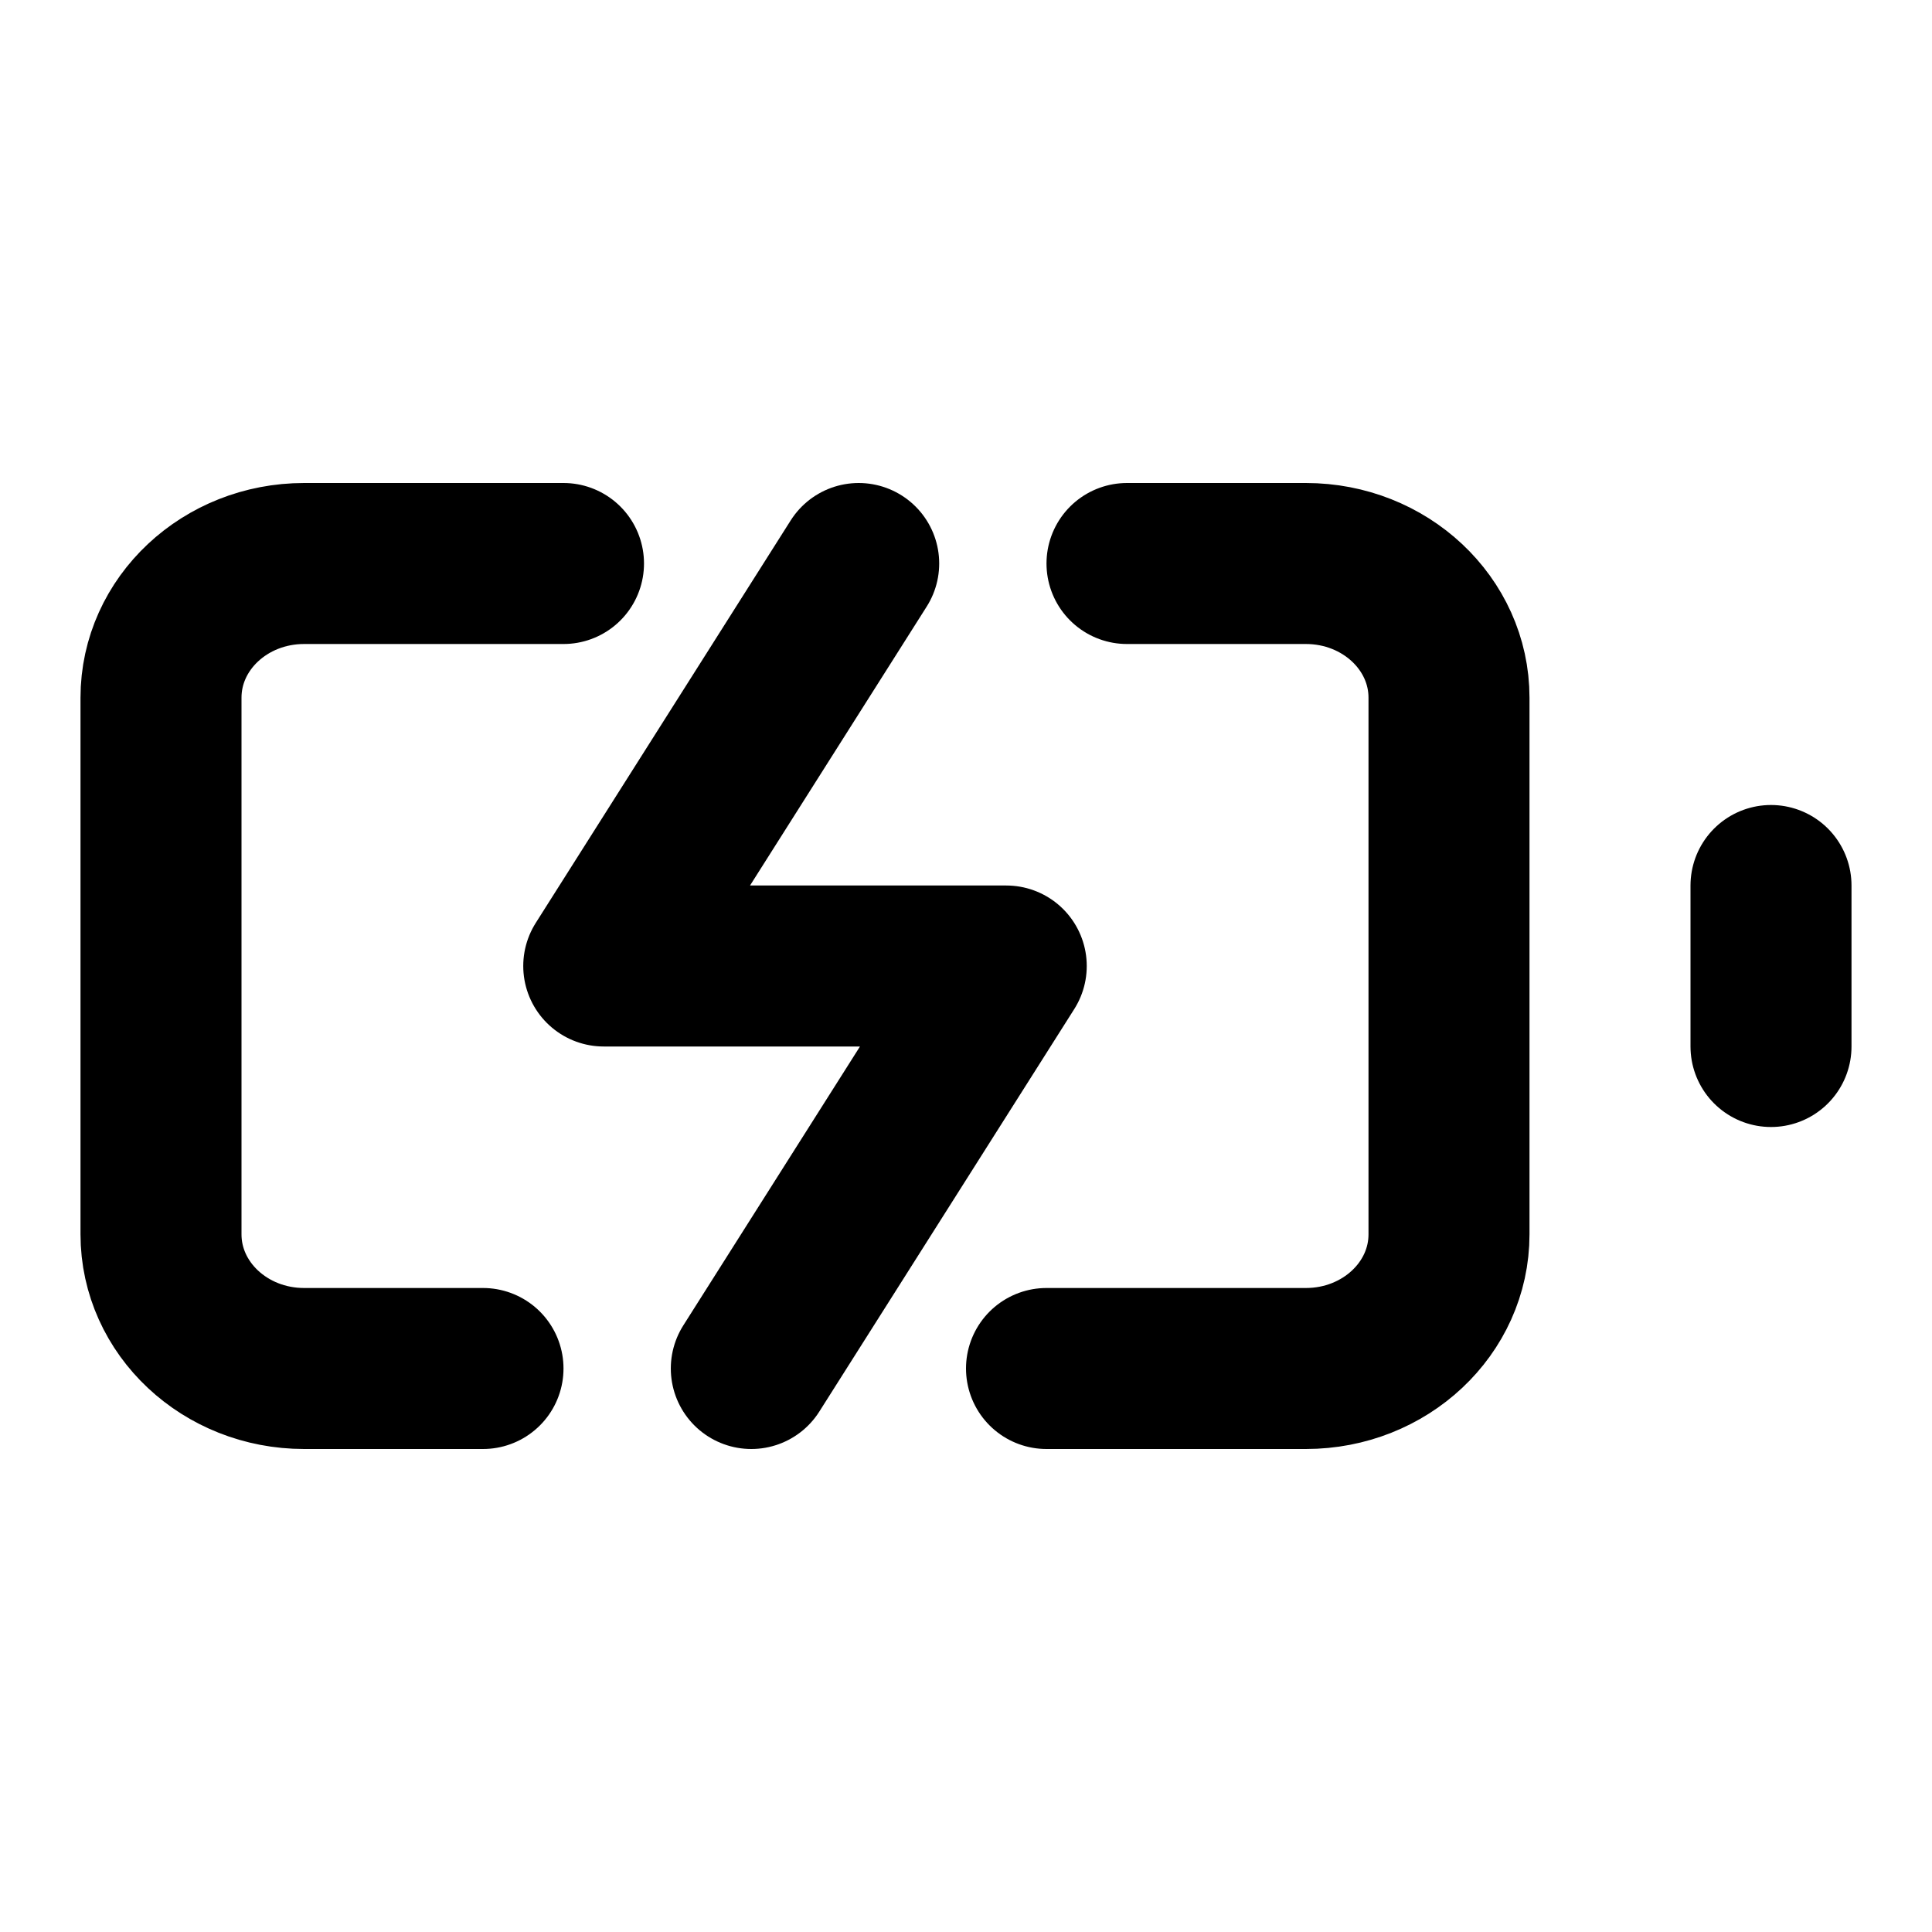
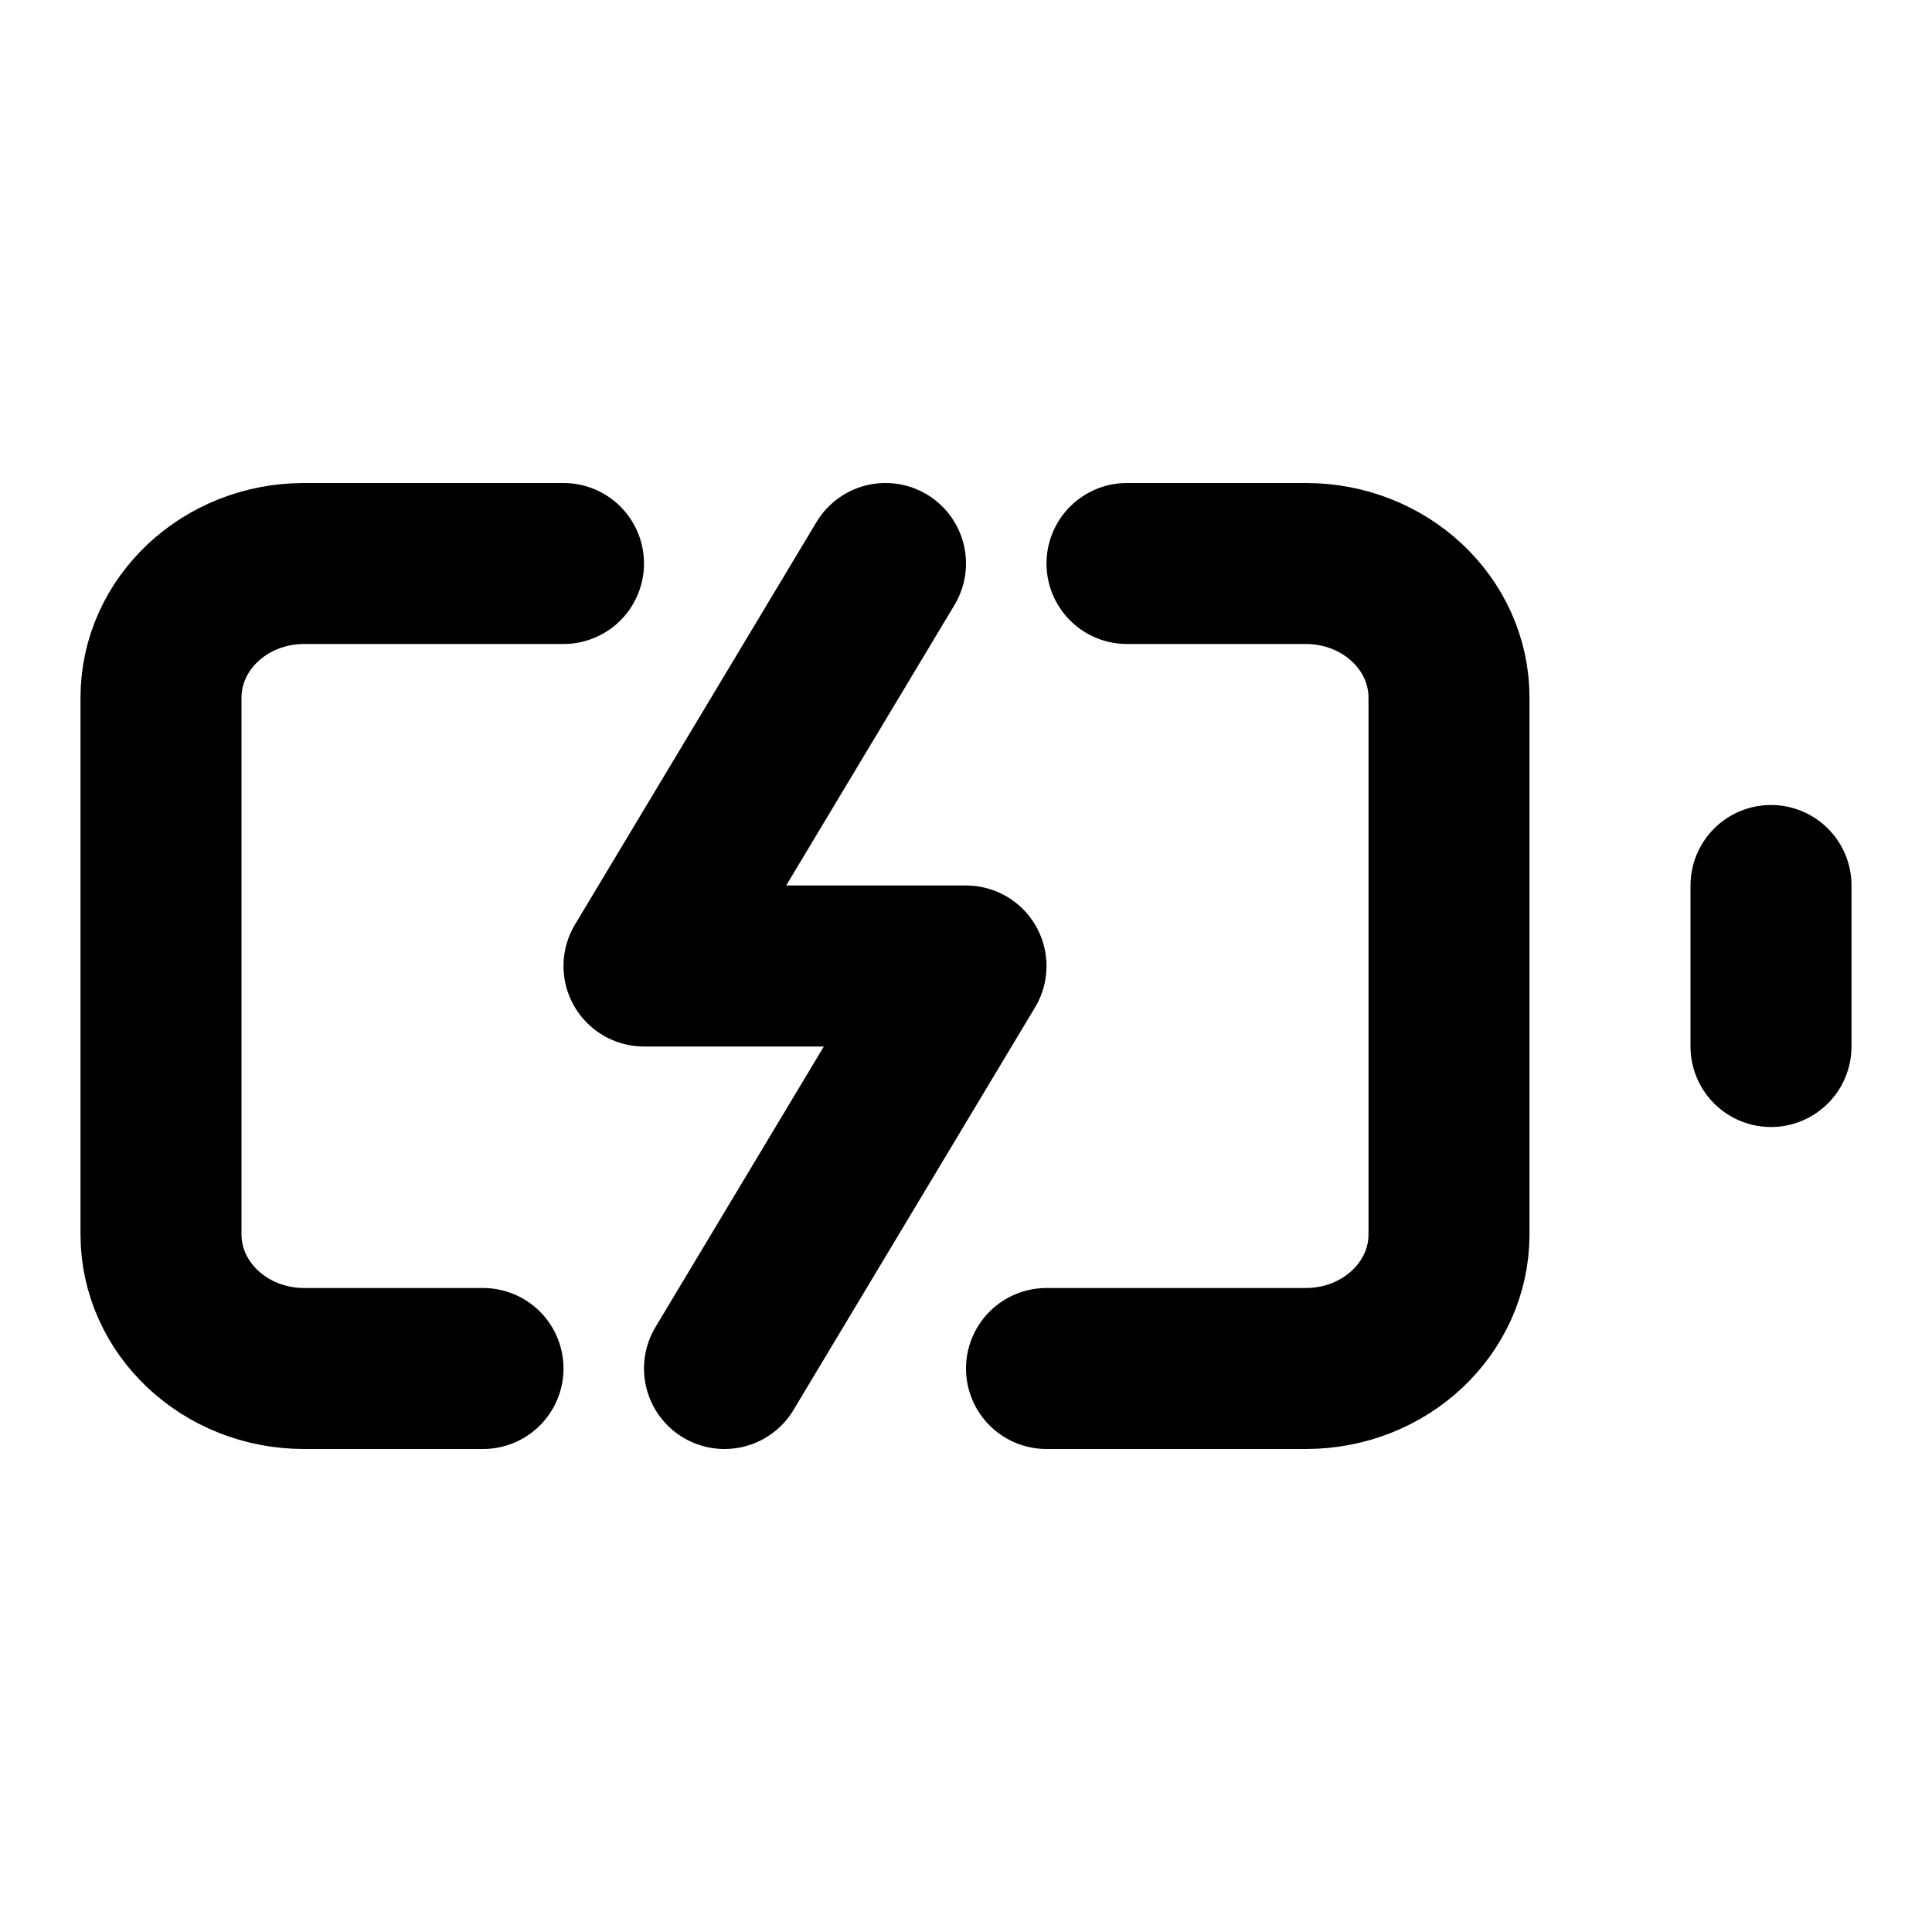
<svg xmlns="http://www.w3.org/2000/svg" width="24" height="24" viewBox="0 0 24 24" fill="none" stroke="currentColor" stroke-width="2" stroke-linecap="round" stroke-linejoin="round">
  <path d="M7 7H3.778C2.796 7 2 7.746 2 8.667V15.333C2 16.254 2.796 17 3.778 17H6M14 7H16.222C17.204 7 18 7.746 18 8.667V15.333C18 16.254 17.204 17 16.222 17H13" />
-   <path d="M10.667 7L7.5 12H12.5L9.333 17" />
-   <path d="M22 13V11" />
+   <polyline points="11 7 8 12 12 12 9 17" />
+   <line x1="22" x2="22" y1="11" y2="13" />
</svg>
